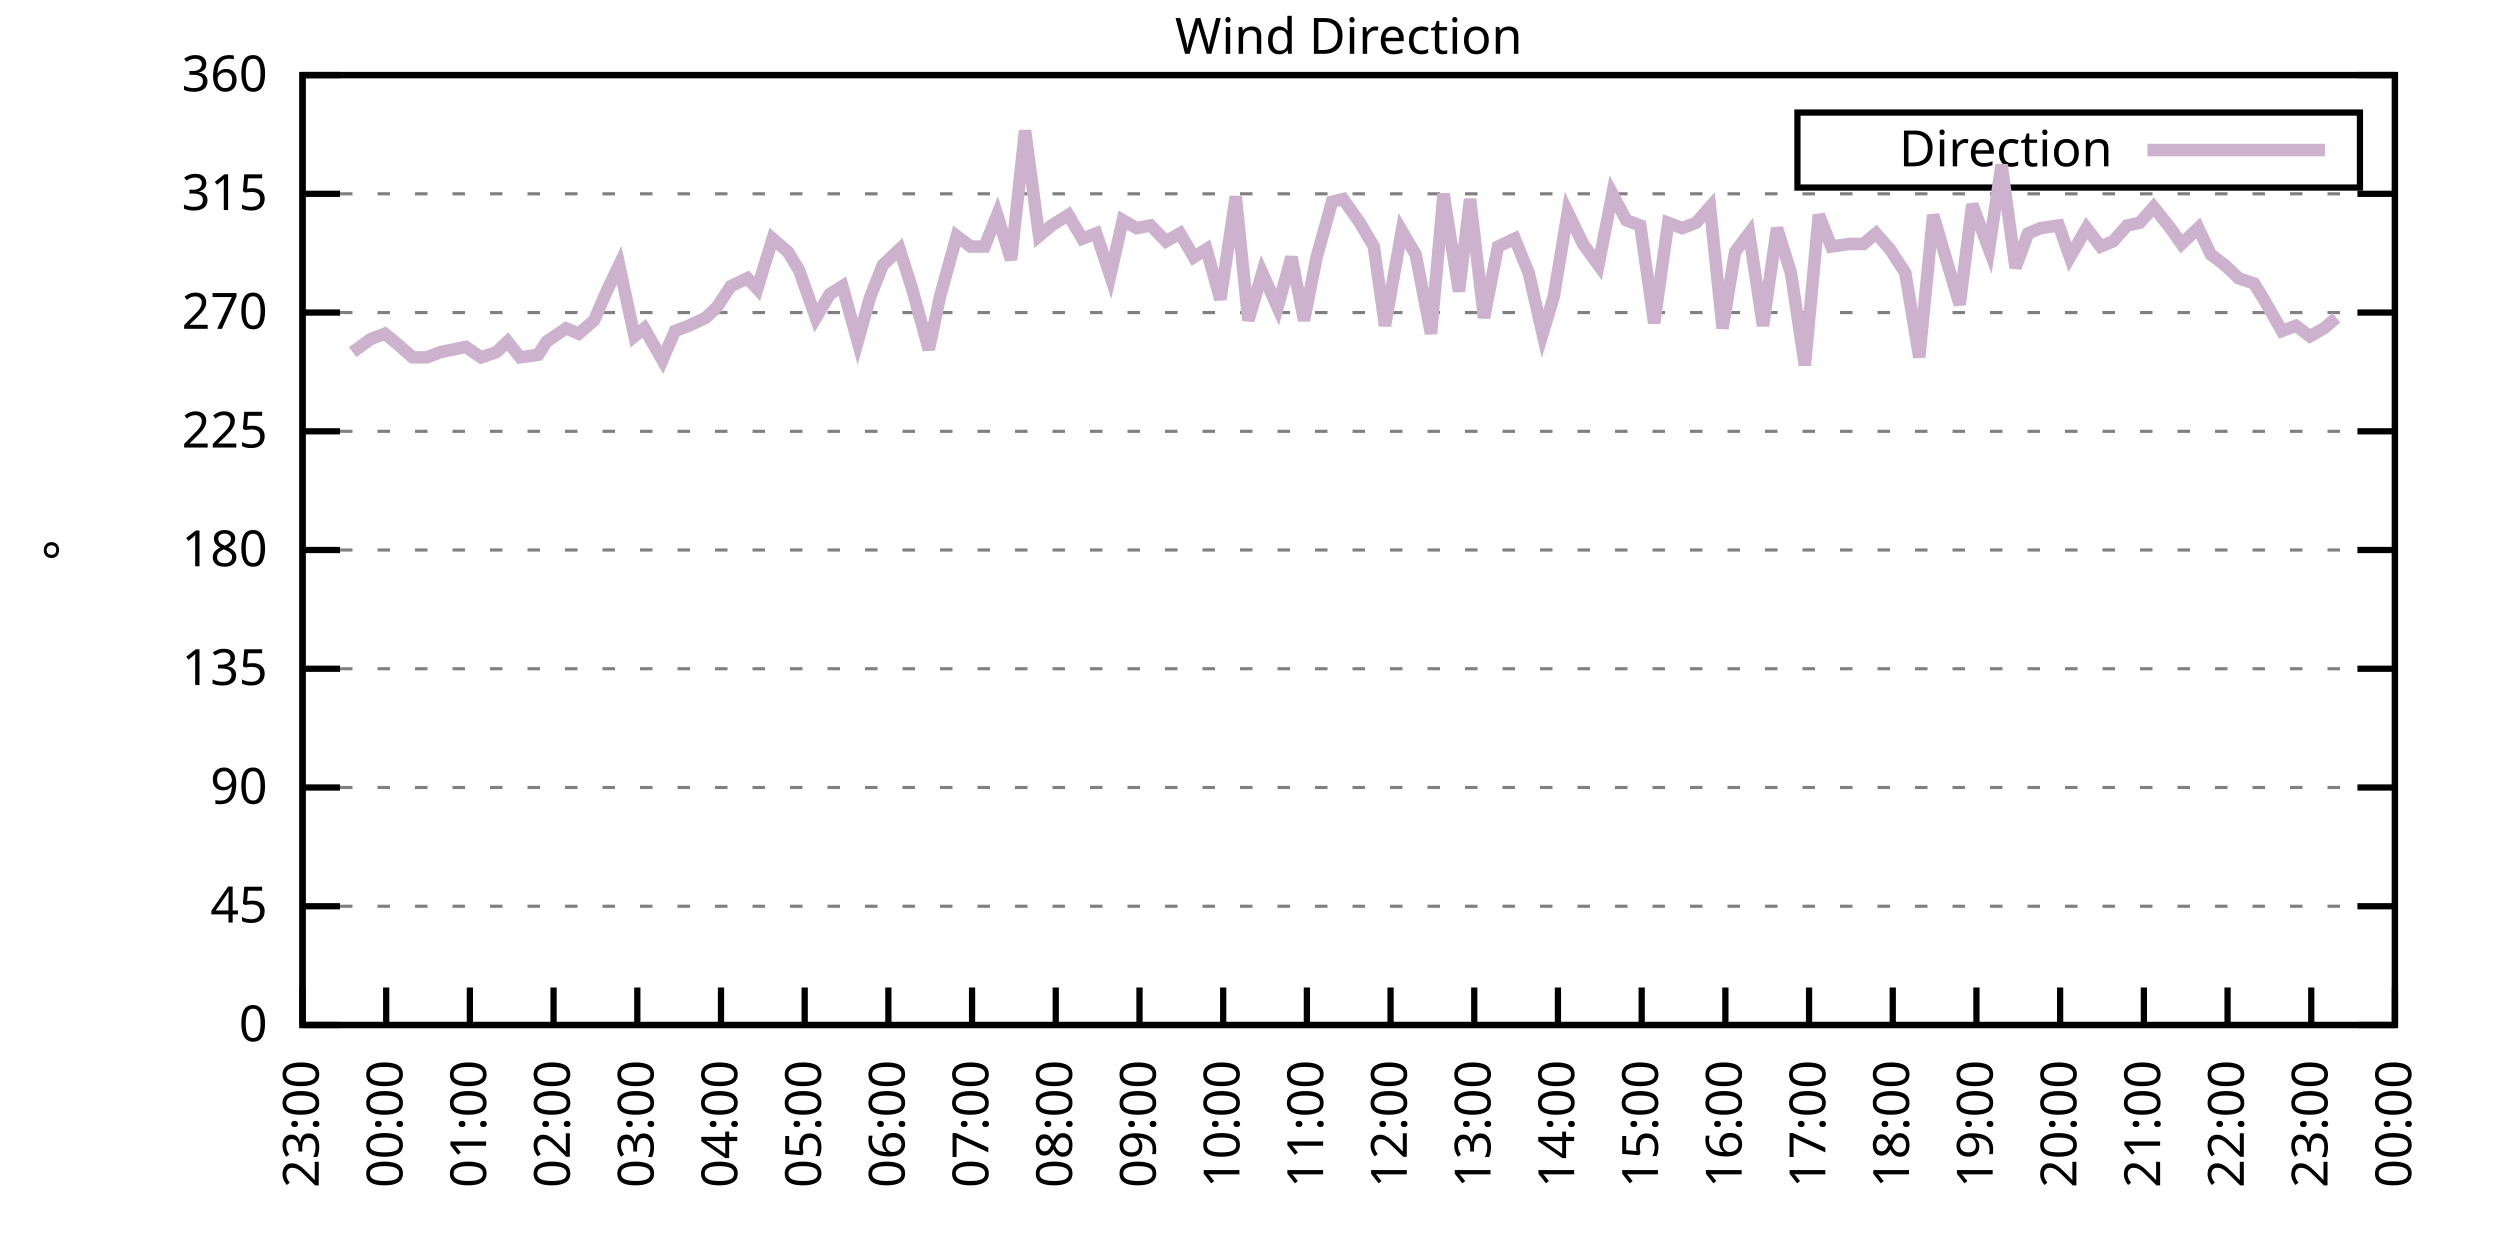
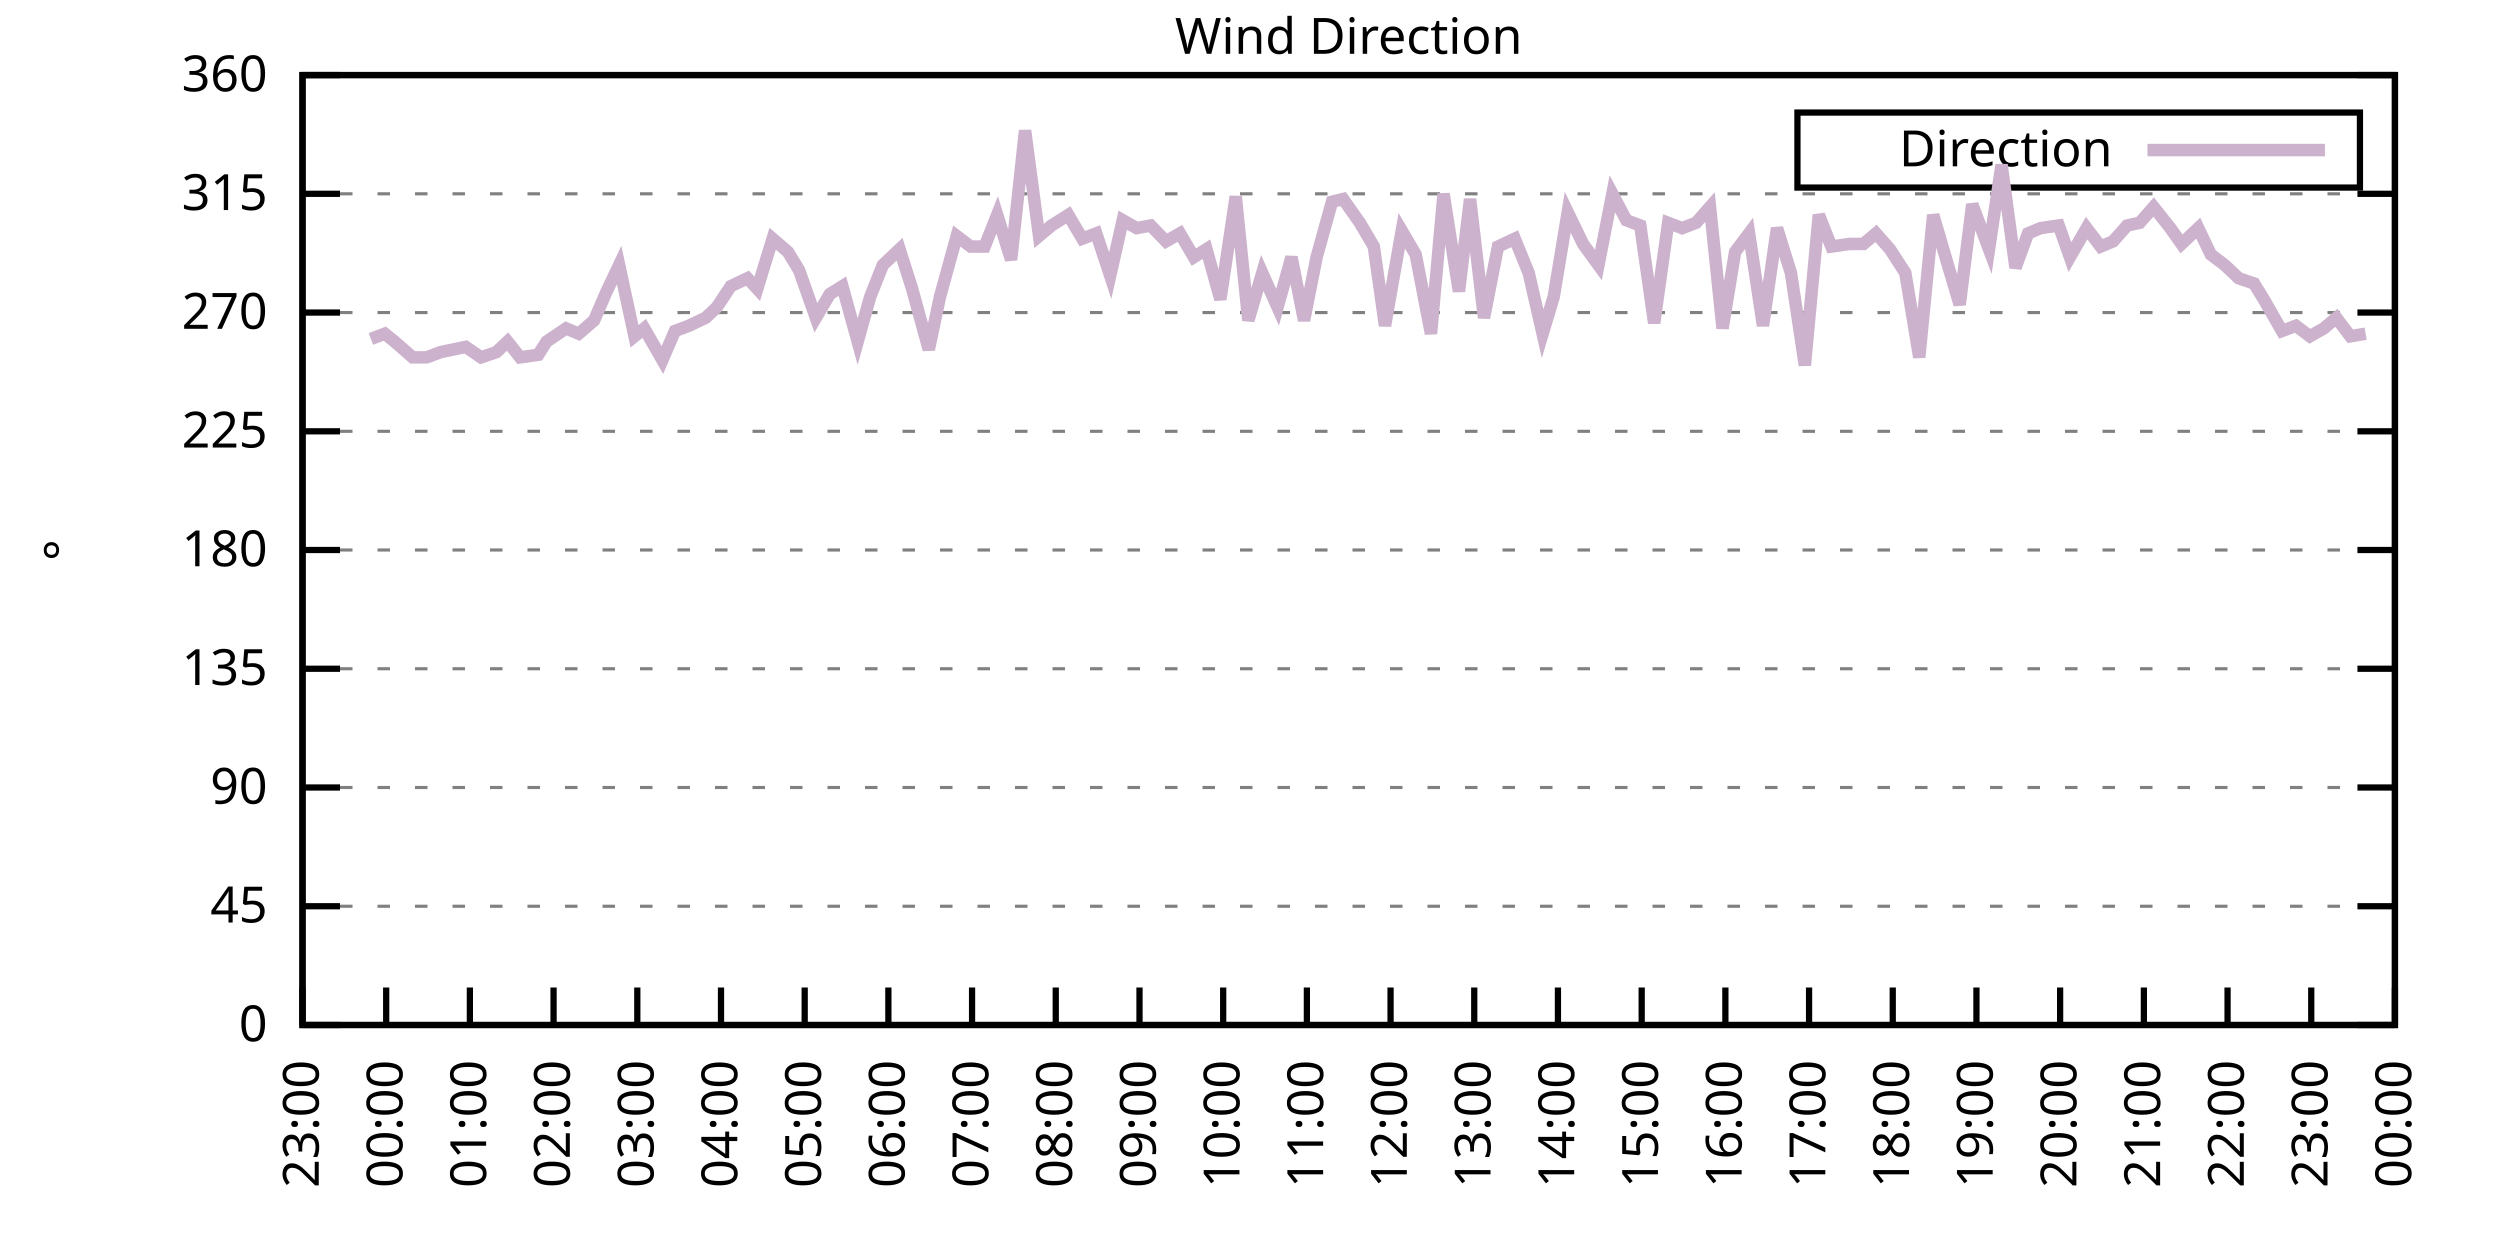
<svg xmlns="http://www.w3.org/2000/svg" xmlns:xlink="http://www.w3.org/1999/xlink" width="400" height="200" viewBox="0 0 400 200">
  <g id="gnuplot_canvas">
    <rect x="0" y="0" width="400" height="200" fill="none" />
    <defs>
      <circle id="gpDot" r="0.5" stroke-width="0.5" stroke="currentColor" />
      <path id="gpPt0" stroke-width="0.333" stroke="currentColor" d="M-1,0 h2 M0,-1 v2" />
      <path id="gpPt1" stroke-width="0.333" stroke="currentColor" d="M-1,-1 L1,1 M1,-1 L-1,1" />
      <path id="gpPt2" stroke-width="0.333" stroke="currentColor" d="M-1,0 L1,0 M0,-1 L0,1 M-1,-1 L1,1 M-1,1 L1,-1" />
      <rect id="gpPt3" stroke-width="0.333" stroke="currentColor" x="-1" y="-1" width="2" height="2" />
      <rect id="gpPt4" stroke-width="0.333" stroke="currentColor" fill="currentColor" x="-1" y="-1" width="2" height="2" />
      <circle id="gpPt5" stroke-width="0.333" stroke="currentColor" cx="0" cy="0" r="1" />
      <use xlink:href="#gpPt5" id="gpPt6" fill="currentColor" stroke="none" />
      <path id="gpPt7" stroke-width="0.333" stroke="currentColor" d="M0,-1.33 L-1.33,0.67 L1.33,0.67 z" />
      <use xlink:href="#gpPt7" id="gpPt8" fill="currentColor" stroke="none" />
      <use xlink:href="#gpPt7" id="gpPt9" stroke="currentColor" transform="rotate(180)" />
      <use xlink:href="#gpPt9" id="gpPt10" fill="currentColor" stroke="none" />
      <use xlink:href="#gpPt3" id="gpPt11" stroke="currentColor" transform="rotate(45)" />
      <use xlink:href="#gpPt11" id="gpPt12" fill="currentColor" stroke="none" />
      <path id="gpPt13" stroke-width="0.333" stroke="currentColor" d="M0,1.330 L1.265,0.411 L0.782,-1.067 L-0.782,-1.076 L-1.265,0.411 z" />
      <use xlink:href="#gpPt13" id="gpPt14" fill="currentColor" stroke="none" />
      <filter id="textbox" filterUnits="objectBoundingBox" x="0" y="0" height="1" width="1">
        <feFlood flood-color="white" flood-opacity="1" result="bgnd" />
        <feComposite in="SourceGraphic" in2="bgnd" operator="atop" />
      </filter>
      <filter id="greybox" filterUnits="objectBoundingBox" x="0" y="0" height="1" width="1">
        <feFlood flood-color="lightgrey" flood-opacity="1" result="grey" />
        <feComposite in="SourceGraphic" in2="grey" operator="atop" />
      </filter>
    </defs>
    <g fill="none" color="white" stroke="currentColor" stroke-width="1.00" stroke-linecap="butt" stroke-linejoin="miter">
</g>
    <g fill="none" color="black" stroke="currentColor" stroke-width="1.00" stroke-linecap="butt" stroke-linejoin="miter">
      <g stroke="none" shape-rendering="crispEdges">
        <polygon fill="rgb(255, 255, 255)" points="48.40,164.00 383.18,164.00 383.18,12.02 48.40,12.02 " />
      </g>
    </g>
    <g fill="none" color="black" stroke="currentColor" stroke-width="1.00" stroke-linecap="butt" stroke-linejoin="miter">
</g>
    <g fill="none" color="black" stroke="black" stroke-width="0.50" stroke-linecap="butt" stroke-linejoin="miter">
</g>
    <g fill="none" color="gray" stroke="currentColor" stroke-width="0.50" stroke-linecap="butt" stroke-linejoin="miter">
      <path stroke="gray" stroke-dasharray="2,4" class="gridline" d="M48.40,164.00 L383.19,164.00  " />
    </g>
    <g fill="none" color="gray" stroke="gray" stroke-width="1.00" stroke-linecap="butt" stroke-linejoin="miter">
</g>
    <g fill="none" color="black" stroke="currentColor" stroke-width="1.00" stroke-linecap="butt" stroke-linejoin="miter">
      <path stroke="black" d="M48.40,164.00 L54.40,164.00 M383.19,164.00 L377.19,164.00  " />
      <g transform="translate(42.80,166.60)" stroke="none" fill="black" font-family="Sans" font-size="8.00" text-anchor="end">
        <text>
          <tspan font-family="Sans"> 0</tspan>
        </text>
      </g>
    </g>
    <g fill="none" color="black" stroke="currentColor" stroke-width="1.00" stroke-linecap="butt" stroke-linejoin="miter">
</g>
    <g fill="none" color="black" stroke="black" stroke-width="0.50" stroke-linecap="butt" stroke-linejoin="miter">
</g>
    <g fill="none" color="gray" stroke="currentColor" stroke-width="0.50" stroke-linecap="butt" stroke-linejoin="miter">
      <path stroke="gray" stroke-dasharray="2,4" class="gridline" d="M48.40,145.00 L383.19,145.00  " />
    </g>
    <g fill="none" color="gray" stroke="gray" stroke-width="1.00" stroke-linecap="butt" stroke-linejoin="miter">
</g>
    <g fill="none" color="black" stroke="currentColor" stroke-width="1.00" stroke-linecap="butt" stroke-linejoin="miter">
      <path stroke="black" d="M48.40,145.00 L54.40,145.00 M383.19,145.00 L377.19,145.00  " />
      <g transform="translate(42.80,147.60)" stroke="none" fill="black" font-family="Sans" font-size="8.00" text-anchor="end">
        <text>
          <tspan font-family="Sans"> 45</tspan>
        </text>
      </g>
    </g>
    <g fill="none" color="black" stroke="currentColor" stroke-width="1.00" stroke-linecap="butt" stroke-linejoin="miter">
</g>
    <g fill="none" color="black" stroke="black" stroke-width="0.50" stroke-linecap="butt" stroke-linejoin="miter">
</g>
    <g fill="none" color="gray" stroke="currentColor" stroke-width="0.50" stroke-linecap="butt" stroke-linejoin="miter">
      <path stroke="gray" stroke-dasharray="2,4" class="gridline" d="M48.40,126.00 L383.19,126.00  " />
    </g>
    <g fill="none" color="gray" stroke="gray" stroke-width="1.00" stroke-linecap="butt" stroke-linejoin="miter">
</g>
    <g fill="none" color="black" stroke="currentColor" stroke-width="1.00" stroke-linecap="butt" stroke-linejoin="miter">
      <path stroke="black" d="M48.40,126.00 L54.40,126.00 M383.19,126.00 L377.19,126.00  " />
      <g transform="translate(42.80,128.60)" stroke="none" fill="black" font-family="Sans" font-size="8.00" text-anchor="end">
        <text>
          <tspan font-family="Sans"> 90</tspan>
        </text>
      </g>
    </g>
    <g fill="none" color="black" stroke="currentColor" stroke-width="1.00" stroke-linecap="butt" stroke-linejoin="miter">
</g>
    <g fill="none" color="black" stroke="black" stroke-width="0.50" stroke-linecap="butt" stroke-linejoin="miter">
</g>
    <g fill="none" color="gray" stroke="currentColor" stroke-width="0.50" stroke-linecap="butt" stroke-linejoin="miter">
      <path stroke="gray" stroke-dasharray="2,4" class="gridline" d="M48.40,107.00 L383.19,107.00  " />
    </g>
    <g fill="none" color="gray" stroke="gray" stroke-width="1.00" stroke-linecap="butt" stroke-linejoin="miter">
</g>
    <g fill="none" color="black" stroke="currentColor" stroke-width="1.00" stroke-linecap="butt" stroke-linejoin="miter">
      <path stroke="black" d="M48.40,107.00 L54.40,107.00 M383.19,107.00 L377.19,107.00  " />
      <g transform="translate(42.80,109.60)" stroke="none" fill="black" font-family="Sans" font-size="8.00" text-anchor="end">
        <text>
          <tspan font-family="Sans"> 135</tspan>
        </text>
      </g>
    </g>
    <g fill="none" color="black" stroke="currentColor" stroke-width="1.00" stroke-linecap="butt" stroke-linejoin="miter">
</g>
    <g fill="none" color="black" stroke="black" stroke-width="0.50" stroke-linecap="butt" stroke-linejoin="miter">
</g>
    <g fill="none" color="gray" stroke="currentColor" stroke-width="0.50" stroke-linecap="butt" stroke-linejoin="miter">
      <path stroke="gray" stroke-dasharray="2,4" class="gridline" d="M48.40,88.00 L383.19,88.00  " />
    </g>
    <g fill="none" color="gray" stroke="gray" stroke-width="1.00" stroke-linecap="butt" stroke-linejoin="miter">
</g>
    <g fill="none" color="black" stroke="currentColor" stroke-width="1.00" stroke-linecap="butt" stroke-linejoin="miter">
      <path stroke="black" d="M48.40,88.00 L54.40,88.00 M383.19,88.00 L377.19,88.00  " />
      <g transform="translate(42.80,90.60)" stroke="none" fill="black" font-family="Sans" font-size="8.00" text-anchor="end">
        <text>
          <tspan font-family="Sans"> 180</tspan>
        </text>
      </g>
    </g>
    <g fill="none" color="black" stroke="currentColor" stroke-width="1.00" stroke-linecap="butt" stroke-linejoin="miter">
</g>
    <g fill="none" color="black" stroke="black" stroke-width="0.50" stroke-linecap="butt" stroke-linejoin="miter">
</g>
    <g fill="none" color="gray" stroke="currentColor" stroke-width="0.50" stroke-linecap="butt" stroke-linejoin="miter">
      <path stroke="gray" stroke-dasharray="2,4" class="gridline" d="M48.40,69.01 L383.19,69.01  " />
    </g>
    <g fill="none" color="gray" stroke="gray" stroke-width="1.00" stroke-linecap="butt" stroke-linejoin="miter">
</g>
    <g fill="none" color="black" stroke="currentColor" stroke-width="1.00" stroke-linecap="butt" stroke-linejoin="miter">
      <path stroke="black" d="M48.40,69.01 L54.40,69.01 M383.19,69.01 L377.19,69.01  " />
      <g transform="translate(42.80,71.61)" stroke="none" fill="black" font-family="Sans" font-size="8.00" text-anchor="end">
        <text>
          <tspan font-family="Sans"> 225</tspan>
        </text>
      </g>
    </g>
    <g fill="none" color="black" stroke="currentColor" stroke-width="1.00" stroke-linecap="butt" stroke-linejoin="miter">
</g>
    <g fill="none" color="black" stroke="black" stroke-width="0.50" stroke-linecap="butt" stroke-linejoin="miter">
</g>
    <g fill="none" color="gray" stroke="currentColor" stroke-width="0.50" stroke-linecap="butt" stroke-linejoin="miter">
      <path stroke="gray" stroke-dasharray="2,4" class="gridline" d="M48.40,50.01 L383.19,50.01  " />
    </g>
    <g fill="none" color="gray" stroke="gray" stroke-width="1.00" stroke-linecap="butt" stroke-linejoin="miter">
</g>
    <g fill="none" color="black" stroke="currentColor" stroke-width="1.00" stroke-linecap="butt" stroke-linejoin="miter">
      <path stroke="black" d="M48.40,50.01 L54.40,50.01 M383.19,50.01 L377.19,50.01  " />
      <g transform="translate(42.80,52.61)" stroke="none" fill="black" font-family="Sans" font-size="8.00" text-anchor="end">
        <text>
          <tspan font-family="Sans"> 270</tspan>
        </text>
      </g>
    </g>
    <g fill="none" color="black" stroke="currentColor" stroke-width="1.00" stroke-linecap="butt" stroke-linejoin="miter">
</g>
    <g fill="none" color="black" stroke="black" stroke-width="0.50" stroke-linecap="butt" stroke-linejoin="miter">
</g>
    <g fill="none" color="gray" stroke="currentColor" stroke-width="0.50" stroke-linecap="butt" stroke-linejoin="miter">
      <path stroke="gray" stroke-dasharray="2,4" class="gridline" d="M48.40,31.01 L383.19,31.01  " />
    </g>
    <g fill="none" color="gray" stroke="gray" stroke-width="1.00" stroke-linecap="butt" stroke-linejoin="miter">
</g>
    <g fill="none" color="black" stroke="currentColor" stroke-width="1.00" stroke-linecap="butt" stroke-linejoin="miter">
      <path stroke="black" d="M48.40,31.01 L54.40,31.01 M383.19,31.01 L377.19,31.01  " />
      <g transform="translate(42.80,33.61)" stroke="none" fill="black" font-family="Sans" font-size="8.00" text-anchor="end">
        <text>
          <tspan font-family="Sans"> 315</tspan>
        </text>
      </g>
    </g>
    <g fill="none" color="black" stroke="currentColor" stroke-width="1.00" stroke-linecap="butt" stroke-linejoin="miter">
</g>
    <g fill="none" color="black" stroke="black" stroke-width="0.50" stroke-linecap="butt" stroke-linejoin="miter">
</g>
    <g fill="none" color="gray" stroke="currentColor" stroke-width="0.50" stroke-linecap="butt" stroke-linejoin="miter">
      <path stroke="gray" stroke-dasharray="2,4" class="gridline" d="M48.40,12.01 L383.19,12.01  " />
    </g>
    <g fill="none" color="gray" stroke="gray" stroke-width="1.00" stroke-linecap="butt" stroke-linejoin="miter">
</g>
    <g fill="none" color="black" stroke="currentColor" stroke-width="1.00" stroke-linecap="butt" stroke-linejoin="miter">
      <path stroke="black" d="M48.40,12.01 L54.40,12.01 M383.19,12.01 L377.19,12.01  " />
      <g transform="translate(42.80,14.61)" stroke="none" fill="black" font-family="Sans" font-size="8.00" text-anchor="end">
        <text>
          <tspan font-family="Sans"> 360</tspan>
        </text>
      </g>
    </g>
    <g fill="none" color="black" stroke="currentColor" stroke-width="1.00" stroke-linecap="butt" stroke-linejoin="miter">
      <path stroke="black" d="M48.40,164.00 L48.40,158.00  " />
      <g transform="translate(51.00,169.60) rotate(270.00)" stroke="none" fill="black" font-family="Sans" font-size="8.00" text-anchor="end">
        <text>
          <tspan font-family="Sans">23:00</tspan>
        </text>
      </g>
    </g>
    <g fill="none" color="black" stroke="currentColor" stroke-width="1.00" stroke-linecap="butt" stroke-linejoin="miter">
      <path stroke="black" d="M61.79,164.00 L61.79,158.00  " />
      <g transform="translate(64.39,169.60) rotate(270.00)" stroke="none" fill="black" font-family="Sans" font-size="8.00" text-anchor="end">
        <text>
          <tspan font-family="Sans">00:00</tspan>
        </text>
      </g>
    </g>
    <g fill="none" color="black" stroke="currentColor" stroke-width="1.00" stroke-linecap="butt" stroke-linejoin="miter">
      <path stroke="black" d="M75.18,164.00 L75.18,158.00  " />
      <g transform="translate(77.78,169.60) rotate(270.00)" stroke="none" fill="black" font-family="Sans" font-size="8.00" text-anchor="end">
        <text>
          <tspan font-family="Sans">01:00</tspan>
        </text>
      </g>
    </g>
    <g fill="none" color="black" stroke="currentColor" stroke-width="1.00" stroke-linecap="butt" stroke-linejoin="miter">
      <path stroke="black" d="M88.57,164.00 L88.57,158.00  " />
      <g transform="translate(91.17,169.60) rotate(270.00)" stroke="none" fill="black" font-family="Sans" font-size="8.00" text-anchor="end">
        <text>
          <tspan font-family="Sans">02:00</tspan>
        </text>
      </g>
    </g>
    <g fill="none" color="black" stroke="currentColor" stroke-width="1.00" stroke-linecap="butt" stroke-linejoin="miter">
      <path stroke="black" d="M101.97,164.00 L101.97,158.00  " />
      <g transform="translate(104.57,169.60) rotate(270.00)" stroke="none" fill="black" font-family="Sans" font-size="8.00" text-anchor="end">
        <text>
          <tspan font-family="Sans">03:00</tspan>
        </text>
      </g>
    </g>
    <g fill="none" color="black" stroke="currentColor" stroke-width="1.00" stroke-linecap="butt" stroke-linejoin="miter">
      <path stroke="black" d="M115.36,164.00 L115.36,158.00  " />
      <g transform="translate(117.96,169.60) rotate(270.00)" stroke="none" fill="black" font-family="Sans" font-size="8.00" text-anchor="end">
        <text>
          <tspan font-family="Sans">04:00</tspan>
        </text>
      </g>
    </g>
    <g fill="none" color="black" stroke="currentColor" stroke-width="1.00" stroke-linecap="butt" stroke-linejoin="miter">
      <path stroke="black" d="M128.75,164.00 L128.75,158.00  " />
      <g transform="translate(131.35,169.60) rotate(270.00)" stroke="none" fill="black" font-family="Sans" font-size="8.00" text-anchor="end">
        <text>
          <tspan font-family="Sans">05:00</tspan>
        </text>
      </g>
    </g>
    <g fill="none" color="black" stroke="currentColor" stroke-width="1.00" stroke-linecap="butt" stroke-linejoin="miter">
      <path stroke="black" d="M142.14,164.00 L142.14,158.00  " />
      <g transform="translate(144.74,169.60) rotate(270.00)" stroke="none" fill="black" font-family="Sans" font-size="8.00" text-anchor="end">
        <text>
          <tspan font-family="Sans">06:00</tspan>
        </text>
      </g>
    </g>
    <g fill="none" color="black" stroke="currentColor" stroke-width="1.00" stroke-linecap="butt" stroke-linejoin="miter">
      <path stroke="black" d="M155.53,164.00 L155.53,158.00  " />
      <g transform="translate(158.13,169.60) rotate(270.00)" stroke="none" fill="black" font-family="Sans" font-size="8.00" text-anchor="end">
        <text>
          <tspan font-family="Sans">07:00</tspan>
        </text>
      </g>
    </g>
    <g fill="none" color="black" stroke="currentColor" stroke-width="1.00" stroke-linecap="butt" stroke-linejoin="miter">
      <path stroke="black" d="M168.92,164.00 L168.92,158.00  " />
      <g transform="translate(171.52,169.60) rotate(270.00)" stroke="none" fill="black" font-family="Sans" font-size="8.00" text-anchor="end">
        <text>
          <tspan font-family="Sans">08:00</tspan>
        </text>
      </g>
    </g>
    <g fill="none" color="black" stroke="currentColor" stroke-width="1.00" stroke-linecap="butt" stroke-linejoin="miter">
      <path stroke="black" d="M182.32,164.00 L182.32,158.00  " />
      <g transform="translate(184.92,169.60) rotate(270.00)" stroke="none" fill="black" font-family="Sans" font-size="8.00" text-anchor="end">
        <text>
          <tspan font-family="Sans">09:00</tspan>
        </text>
      </g>
    </g>
    <g fill="none" color="black" stroke="currentColor" stroke-width="1.00" stroke-linecap="butt" stroke-linejoin="miter">
      <path stroke="black" d="M195.71,164.00 L195.71,158.00  " />
      <g transform="translate(198.31,169.60) rotate(270.00)" stroke="none" fill="black" font-family="Sans" font-size="8.00" text-anchor="end">
        <text>
          <tspan font-family="Sans">10:00</tspan>
        </text>
      </g>
    </g>
    <g fill="none" color="black" stroke="currentColor" stroke-width="1.00" stroke-linecap="butt" stroke-linejoin="miter">
      <path stroke="black" d="M209.10,164.00 L209.10,158.00  " />
      <g transform="translate(211.70,169.60) rotate(270.00)" stroke="none" fill="black" font-family="Sans" font-size="8.00" text-anchor="end">
        <text>
          <tspan font-family="Sans">11:00</tspan>
        </text>
      </g>
    </g>
    <g fill="none" color="black" stroke="currentColor" stroke-width="1.00" stroke-linecap="butt" stroke-linejoin="miter">
      <path stroke="black" d="M222.49,164.00 L222.49,158.00  " />
      <g transform="translate(225.09,169.60) rotate(270.00)" stroke="none" fill="black" font-family="Sans" font-size="8.00" text-anchor="end">
        <text>
          <tspan font-family="Sans">12:00</tspan>
        </text>
      </g>
    </g>
    <g fill="none" color="black" stroke="currentColor" stroke-width="1.00" stroke-linecap="butt" stroke-linejoin="miter">
      <path stroke="black" d="M235.88,164.00 L235.88,158.00  " />
      <g transform="translate(238.48,169.60) rotate(270.00)" stroke="none" fill="black" font-family="Sans" font-size="8.00" text-anchor="end">
        <text>
          <tspan font-family="Sans">13:00</tspan>
        </text>
      </g>
    </g>
    <g fill="none" color="black" stroke="currentColor" stroke-width="1.00" stroke-linecap="butt" stroke-linejoin="miter">
      <path stroke="black" d="M249.27,164.00 L249.27,158.00  " />
      <g transform="translate(251.87,169.60) rotate(270.00)" stroke="none" fill="black" font-family="Sans" font-size="8.00" text-anchor="end">
        <text>
          <tspan font-family="Sans">14:00</tspan>
        </text>
      </g>
    </g>
    <g fill="none" color="black" stroke="currentColor" stroke-width="1.00" stroke-linecap="butt" stroke-linejoin="miter">
      <path stroke="black" d="M262.67,164.00 L262.67,158.00  " />
      <g transform="translate(265.27,169.60) rotate(270.00)" stroke="none" fill="black" font-family="Sans" font-size="8.00" text-anchor="end">
        <text>
          <tspan font-family="Sans">15:00</tspan>
        </text>
      </g>
    </g>
    <g fill="none" color="black" stroke="currentColor" stroke-width="1.00" stroke-linecap="butt" stroke-linejoin="miter">
      <path stroke="black" d="M276.06,164.00 L276.06,158.00  " />
      <g transform="translate(278.66,169.60) rotate(270.00)" stroke="none" fill="black" font-family="Sans" font-size="8.00" text-anchor="end">
        <text>
          <tspan font-family="Sans">16:00</tspan>
        </text>
      </g>
    </g>
    <g fill="none" color="black" stroke="currentColor" stroke-width="1.00" stroke-linecap="butt" stroke-linejoin="miter">
      <path stroke="black" d="M289.45,164.00 L289.45,158.00  " />
      <g transform="translate(292.05,169.60) rotate(270.00)" stroke="none" fill="black" font-family="Sans" font-size="8.00" text-anchor="end">
        <text>
          <tspan font-family="Sans">17:00</tspan>
        </text>
      </g>
    </g>
    <g fill="none" color="black" stroke="currentColor" stroke-width="1.00" stroke-linecap="butt" stroke-linejoin="miter">
      <path stroke="black" d="M302.84,164.00 L302.84,158.00  " />
      <g transform="translate(305.44,169.60) rotate(270.00)" stroke="none" fill="black" font-family="Sans" font-size="8.00" text-anchor="end">
        <text>
          <tspan font-family="Sans">18:00</tspan>
        </text>
      </g>
    </g>
    <g fill="none" color="black" stroke="currentColor" stroke-width="1.00" stroke-linecap="butt" stroke-linejoin="miter">
      <path stroke="black" d="M316.23,164.00 L316.23,158.00  " />
      <g transform="translate(318.83,169.60) rotate(270.00)" stroke="none" fill="black" font-family="Sans" font-size="8.00" text-anchor="end">
        <text>
          <tspan font-family="Sans">19:00</tspan>
        </text>
      </g>
    </g>
    <g fill="none" color="black" stroke="currentColor" stroke-width="1.00" stroke-linecap="butt" stroke-linejoin="miter">
      <path stroke="black" d="M329.62,164.00 L329.62,158.00  " />
      <g transform="translate(332.22,169.60) rotate(270.00)" stroke="none" fill="black" font-family="Sans" font-size="8.00" text-anchor="end">
        <text>
          <tspan font-family="Sans">20:00</tspan>
        </text>
      </g>
    </g>
    <g fill="none" color="black" stroke="currentColor" stroke-width="1.00" stroke-linecap="butt" stroke-linejoin="miter">
      <path stroke="black" d="M343.02,164.00 L343.02,158.00  " />
      <g transform="translate(345.62,169.60) rotate(270.00)" stroke="none" fill="black" font-family="Sans" font-size="8.00" text-anchor="end">
        <text>
          <tspan font-family="Sans">21:00</tspan>
        </text>
      </g>
    </g>
    <g fill="none" color="black" stroke="currentColor" stroke-width="1.00" stroke-linecap="butt" stroke-linejoin="miter">
      <path stroke="black" d="M356.41,164.00 L356.41,158.00  " />
      <g transform="translate(359.01,169.60) rotate(270.00)" stroke="none" fill="black" font-family="Sans" font-size="8.00" text-anchor="end">
        <text>
          <tspan font-family="Sans">22:00</tspan>
        </text>
      </g>
    </g>
    <g fill="none" color="black" stroke="currentColor" stroke-width="1.00" stroke-linecap="butt" stroke-linejoin="miter">
      <path stroke="black" d="M369.80,164.00 L369.80,158.00  " />
      <g transform="translate(372.40,169.60) rotate(270.00)" stroke="none" fill="black" font-family="Sans" font-size="8.00" text-anchor="end">
        <text>
          <tspan font-family="Sans">23:00</tspan>
        </text>
      </g>
    </g>
    <g fill="none" color="black" stroke="currentColor" stroke-width="1.00" stroke-linecap="butt" stroke-linejoin="miter">
      <path stroke="black" d="M383.19,164.00 L383.19,158.00  " />
      <g transform="translate(385.79,169.60) rotate(270.00)" stroke="none" fill="black" font-family="Sans" font-size="8.00" text-anchor="end">
        <text>
          <tspan font-family="Sans">00:00</tspan>
        </text>
      </g>
    </g>
    <g fill="none" color="black" stroke="currentColor" stroke-width="1.00" stroke-linecap="butt" stroke-linejoin="miter">
</g>
    <g fill="none" color="black" stroke="currentColor" stroke-width="1.00" stroke-linecap="butt" stroke-linejoin="miter">
      <path stroke="black" d="M48.40,12.01 L48.40,164.00 L383.19,164.00 L383.19,12.01 L48.40,12.01 Z  " />
    </g>
    <g fill="none" color="black" stroke="currentColor" stroke-width="1.00" stroke-linecap="butt" stroke-linejoin="miter">
</g>
    <g fill="none" color="black" stroke="currentColor" stroke-width="1.00" stroke-linecap="butt" stroke-linejoin="miter">
      <path stroke="black" d="M287.59,30.01 L287.59,18.01 L377.59,18.01 L377.59,30.01 L287.59,30.01 Z  " />
    </g>
    <g id="Wind_direction_plot_1">
      <g fill="none" color="white" stroke="black" stroke-width="2.00" stroke-linecap="butt" stroke-linejoin="miter">
</g>
      <g fill="none" color="black" stroke="currentColor" stroke-width="2.00" stroke-linecap="butt" stroke-linejoin="miter">
        <g transform="translate(337.99,26.61)" stroke="none" fill="black" font-family="Sans" font-size="8.00" text-anchor="end">
          <text>
            <tspan font-family="Sans">Direction</tspan>
          </text>
        </g>
      </g>
      <g fill="none" color="black" stroke="currentColor" stroke-width="2.00" stroke-linecap="butt" stroke-linejoin="miter">
-         <path stroke="rgb(204, 178, 204)" d="M343.59,24.01 L371.99,24.01 M56.43,56.34 L59.34,54.23 L61.57,53.39 L63.13,54.65 L66.03,57.18 L68.26,57.18   L70.50,56.34 L74.51,55.50 L76.97,57.18 L79.42,56.34 L81.21,54.65 L83.22,57.18 L86.12,56.76 L87.46,54.65   L90.58,52.54 L92.59,53.39 L95.05,51.27 L97.06,46.63 L99.06,42.41 L101.52,53.81 L103.08,52.54 L105.98,57.61   L107.99,52.96 L110.22,52.12 L112.90,50.85 L114.69,49.16 L116.92,45.79 L119.60,44.52 L121.16,46.21 L123.62,38.19   L126.07,40.30 L127.86,43.25 L130.54,50.85 L132.77,47.05 L134.78,45.79 L137.23,54.65 L139.24,47.47 L141.25,42.41   L143.93,39.87 L145.94,46.21 L148.61,55.92 L150.40,47.47 L153.08,37.76 L155.31,39.45 L157.54,39.45 L159.55,34.39   L161.78,41.56 L164.01,20.88 L166.25,37.76 L168.25,36.08 L170.93,34.39 L173.17,38.19 L175.40,37.34 L177.63,44.10   L179.64,35.23 L181.87,36.50 L184.10,36.08 L186.56,38.61 L188.79,37.34 L191.02,41.14 L193.03,39.87 L195.26,47.90   L197.72,31.43 L199.73,51.27 L201.96,43.67 L204.41,49.16 L206.64,41.14 L208.65,51.27 L210.66,41.14 L213.12,32.28   L214.90,31.85 L217.58,35.65 L219.81,39.45 L221.60,52.12 L224.28,36.92 L226.51,40.72 L228.96,53.39 L230.97,31.01   L233.43,46.63 L235.21,31.85 L237.44,50.85 L239.68,39.45 L242.36,38.19 L244.59,43.67 L246.82,53.39 L248.60,47.47   L250.84,33.96 L253.29,39.03 L255.75,42.41 L257.98,31.01 L260.21,35.23 L262.44,36.08 L264.67,51.70 L266.91,35.65   L269.14,36.50 L271.37,35.65 L273.60,33.12 L275.61,52.54 L277.62,40.30 L279.85,37.34 L282.08,52.12 L284.32,36.50   L286.55,43.67 L288.78,58.45 L291.01,34.39 L293.02,39.45 L295.92,39.03 L298.15,39.03 L300.16,37.34 L302.39,39.87   L304.85,43.67 L307.08,57.18 L309.31,34.39 L311.54,41.99 L313.55,48.74 L315.56,32.70 L318.24,39.87 L320.25,26.36   L322.48,42.83 L324.49,37.34 L326.50,36.50 L329.40,36.08 L331.19,41.14 L333.86,36.50 L336.10,39.45 L338.10,38.61   L340.34,36.08 L342.35,35.65 L344.58,33.12 L347.26,36.50 L349.04,39.03 L351.72,36.50 L353.73,40.72 L355.96,42.41   L358.19,44.52 L360.65,45.36 L362.21,47.90 L365.11,52.96 L367.34,52.12 L369.58,53.81 L371.81,52.54 L373.82,50.85    " />
+         <path stroke="rgb(204, 178, 204)" d="M343.59,24.01 L371.99,24.01 M59.34,54.23 L61.57,53.39 L63.13,54.65 L66.03,57.18 L68.26,57.18 L70.50,56.34   L74.51,55.50 L76.97,57.18 L79.42,56.34 L81.21,54.65 L83.22,57.18 L86.12,56.76 L87.46,54.65 L90.58,52.54   L92.59,53.39 L95.05,51.27 L97.06,46.63 L99.06,42.41 L101.52,53.81 L103.08,52.54 L105.98,57.61 L107.99,52.96   L110.22,52.12 L112.90,50.85 L114.69,49.16 L116.92,45.79 L119.60,44.52 L121.16,46.21 L123.62,38.19 L126.07,40.30   L127.86,43.25 L130.54,50.85 L132.77,47.05 L134.78,45.79 L137.23,54.65 L139.24,47.47 L141.25,42.41 L143.93,39.87   L145.94,46.21 L148.61,55.92 L150.40,47.47 L153.08,37.76 L155.31,39.45 L157.54,39.45 L159.55,34.39 L161.78,41.56   L164.01,20.88 L166.25,37.76 L168.25,36.08 L170.93,34.39 L173.17,38.19 L175.40,37.34 L177.63,44.10 L179.64,35.23   L181.87,36.50 L184.10,36.08 L186.56,38.61 L188.79,37.34 L191.02,41.14 L193.03,39.87 L195.26,47.90 L197.72,31.43   L199.73,51.27 L201.96,43.67 L204.41,49.16 L206.64,41.14 L208.65,51.27 L210.66,41.14 L213.12,32.28 L214.90,31.85   L217.58,35.65 L219.81,39.45 L221.60,52.12 L224.28,36.92 L226.51,40.72 L228.96,53.39 L230.97,31.01 L233.43,46.63   L235.21,31.85 L237.44,50.85 L239.68,39.45 L242.36,38.19 L244.59,43.67 L246.82,53.39 L248.60,47.47 L250.84,33.96   L253.29,39.03 L255.75,42.41 L257.98,31.01 L260.21,35.23 L262.44,36.08 L264.67,51.70 L266.91,35.65 L269.14,36.50   L271.37,35.65 L273.60,33.12 L275.61,52.54 L277.62,40.30 L279.85,37.34 L282.08,52.12 L284.32,36.50 L286.55,43.67   L288.78,58.45 L291.01,34.39 L293.02,39.45 L295.92,39.03 L298.15,39.03 L300.16,37.34 L302.39,39.87 L304.85,43.67   L307.08,57.18 L309.31,34.39 L311.54,41.99 L313.55,48.74 L315.56,32.70 L318.24,39.87 L320.25,26.36 L322.48,42.83   L324.49,37.34 L326.50,36.50 L329.40,36.08 L331.19,41.14 L333.86,36.50 L336.10,39.45 L338.10,38.61 L340.34,36.08   L342.35,35.65 L344.58,33.12 L347.26,36.50 L349.04,39.03 L351.72,36.50 L353.73,40.72 L355.96,42.41 L358.19,44.52   L360.65,45.36 L362.21,47.90 L365.11,52.96 L367.34,52.12 L369.58,53.81 L371.81,52.54 L373.82,50.85 L376.05,53.81   L378.50,53.39  " />
      </g>
    </g>
    <g fill="none" color="black" stroke="currentColor" stroke-width="2.00" stroke-linecap="butt" stroke-linejoin="miter">
</g>
    <g fill="none" color="black" stroke="black" stroke-width="1.00" stroke-linecap="butt" stroke-linejoin="miter">
</g>
    <g fill="none" color="black" stroke="currentColor" stroke-width="1.00" stroke-linecap="butt" stroke-linejoin="miter">
      <path stroke="black" d="M48.40,12.01 L48.40,164.00 L383.19,164.00 L383.19,12.01 L48.40,12.01 Z  " />
      <g transform="translate(12.80,88.01) rotate(270.00)" stroke="none" fill="black" font-family="Sans" font-size="8.00" text-anchor="middle">
        <text>
          <tspan font-family="Sans">°</tspan>
        </text>
      </g>
    </g>
    <g fill="none" color="black" stroke="currentColor" stroke-width="1.00" stroke-linecap="butt" stroke-linejoin="miter">
</g>
    <g fill="none" color="black" stroke="currentColor" stroke-width="1.00" stroke-linecap="butt" stroke-linejoin="miter">
      <g transform="translate(215.79,8.61)" stroke="none" fill="black" font-family="Sans" font-size="8.00" text-anchor="middle">
        <text>
          <tspan font-family="Sans">Wind Direction</tspan>
        </text>
      </g>
    </g>
    <g fill="none" color="black" stroke="currentColor" stroke-width="1.00" stroke-linecap="butt" stroke-linejoin="miter">
</g>
  </g>
</svg>
